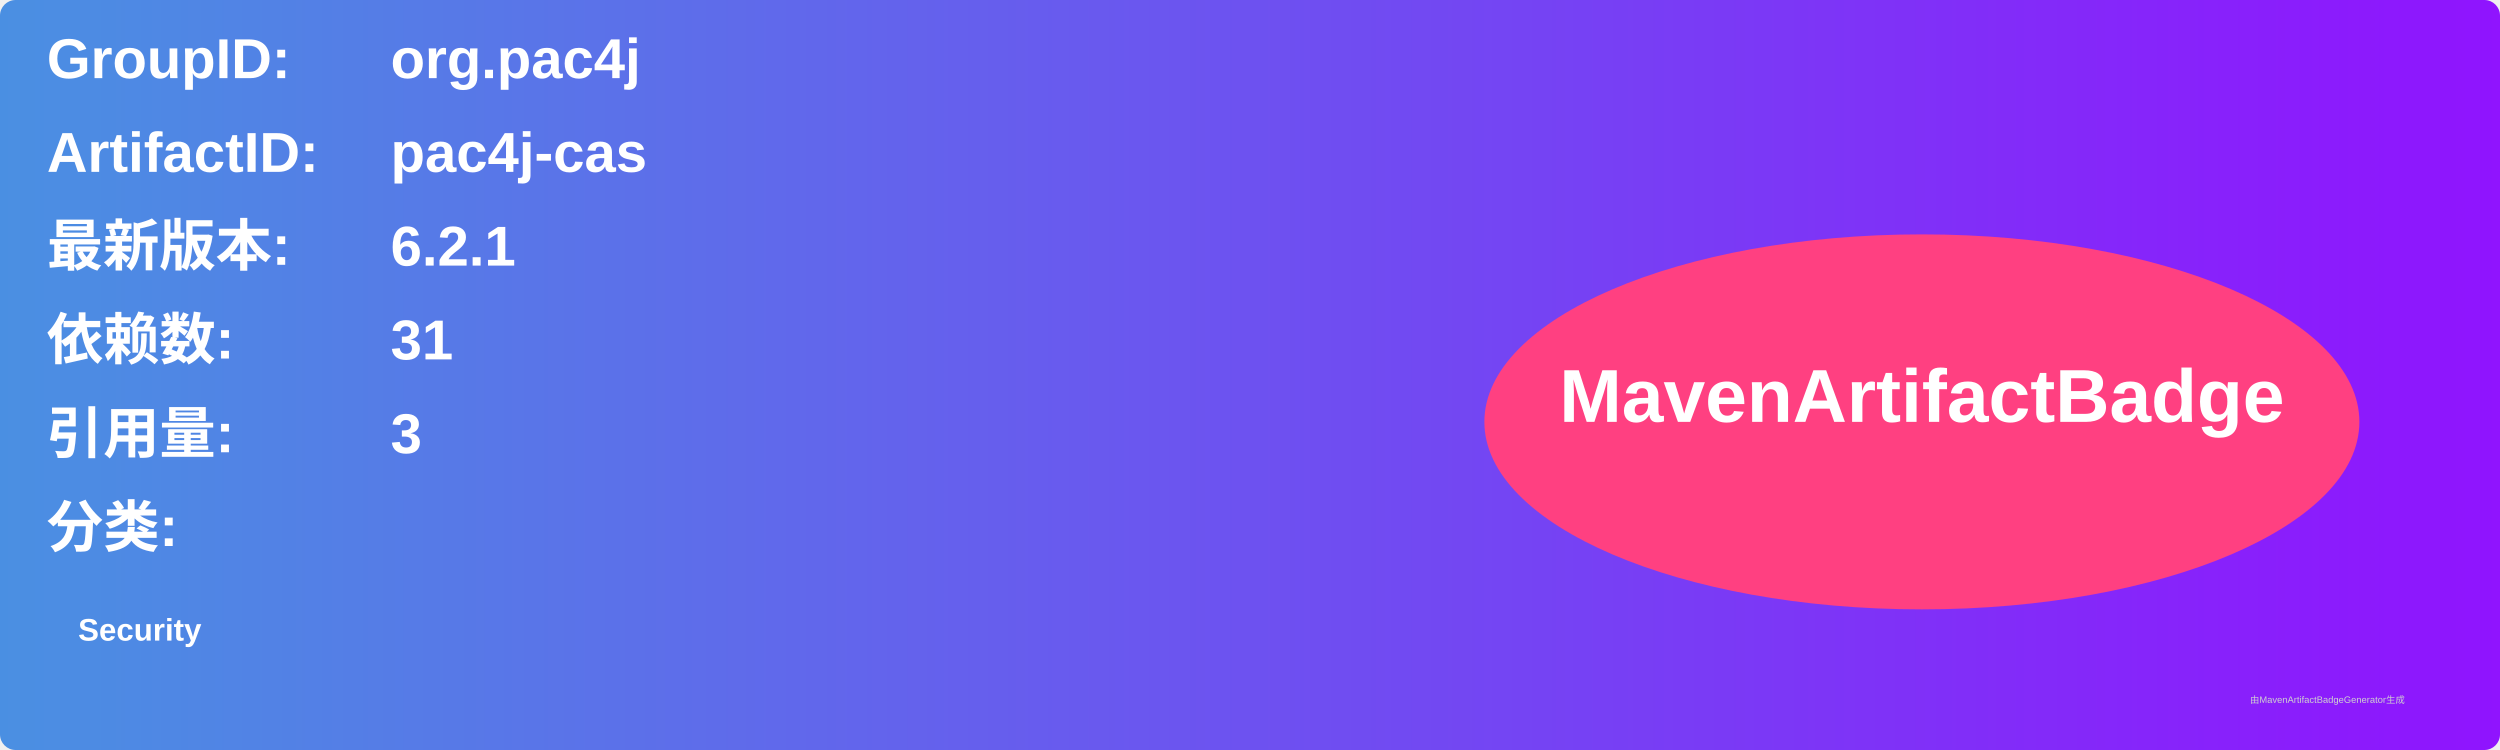
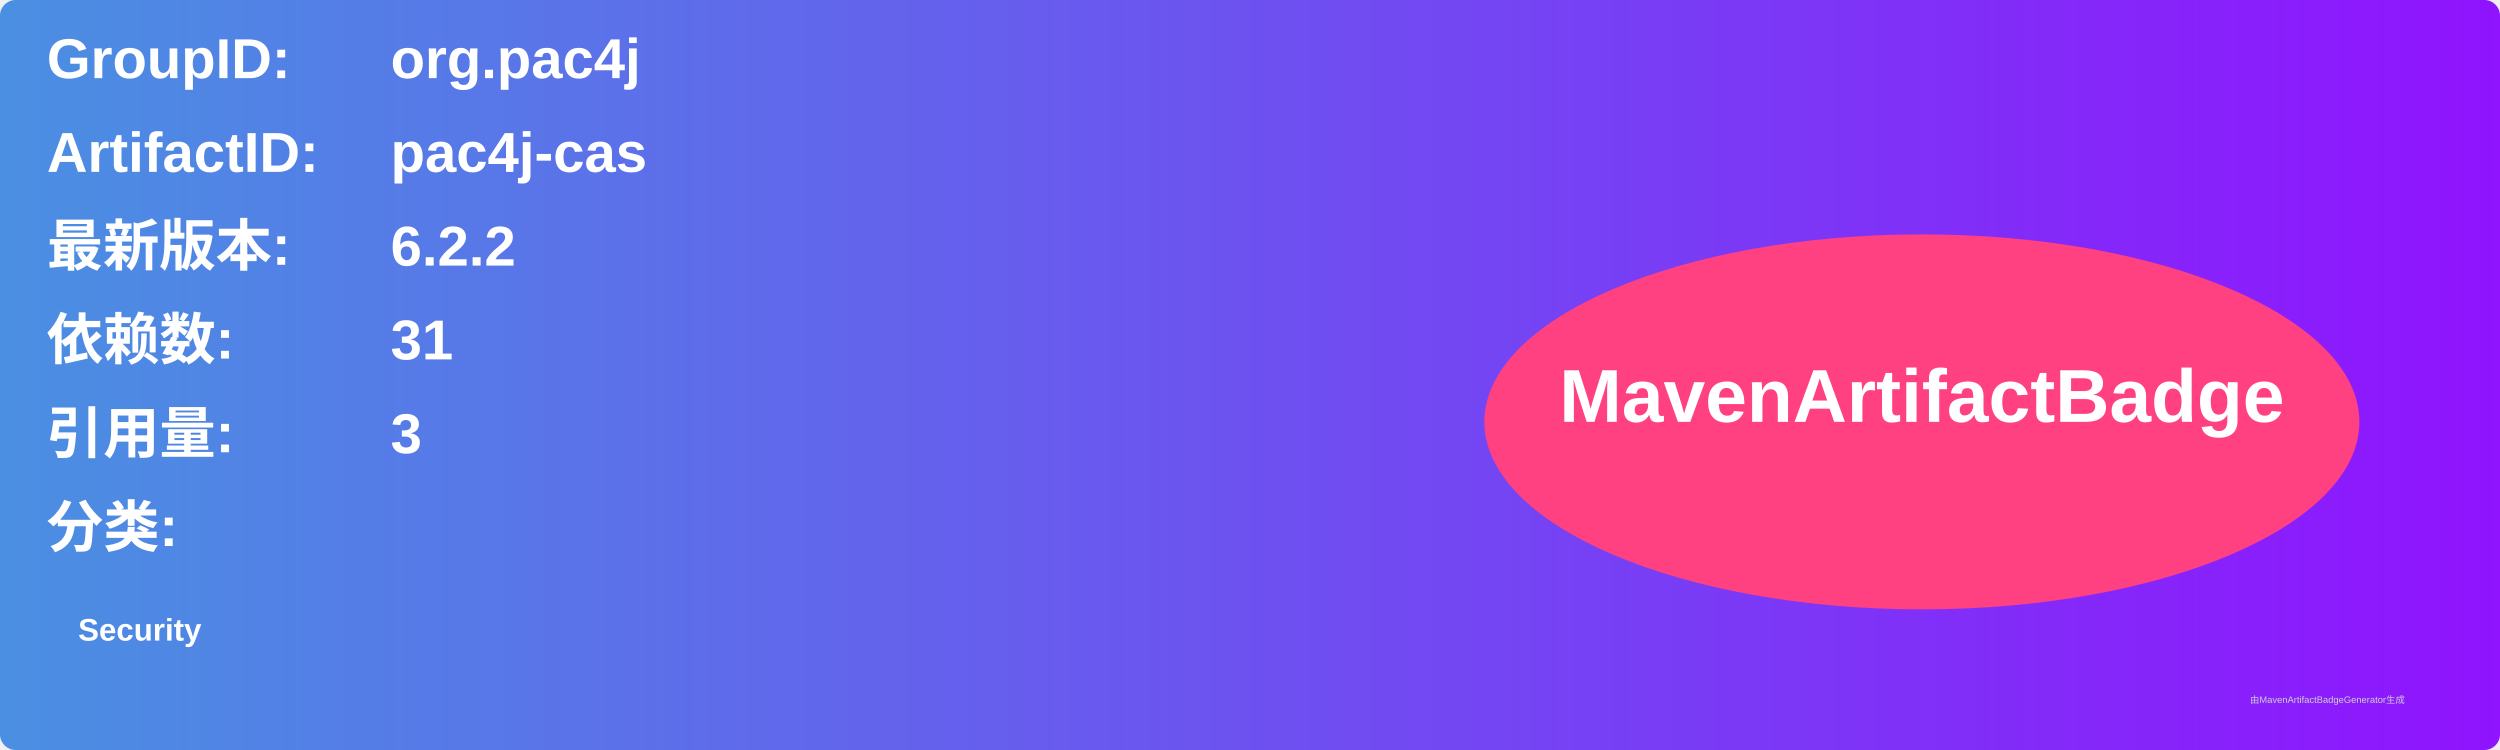
<svg xmlns="http://www.w3.org/2000/svg" width="800" height="240" viewBox="0 0 800 240">
  <linearGradient id="grad" x1="0%" y1="0%" x2="100%" y2="0%">
    <stop offset="0%" stop-color="#4a90e2" />
    <stop offset="100%" stop-color="#9013fe" />
  </linearGradient>
  <rect width="100%" height="100%" rx="5" ry="5" fill="url(#grad)" />
  <g transform="translate(15, 15)">
    <text x="0" y="10" font-family="Arial" font-size="18" fill="white" font-weight="bold" width="260">GroupID:</text>
    <text x="110" y="10" font-family="Arial" font-size="18" fill="white" font-weight="bold" width="460">org.pac4j</text>
    <text x="0" y="40" font-family="Arial" font-size="18" fill="white" font-weight="bold" width="260">ArtifactID:</text>
    <text x="110" y="40" font-family="Arial" font-size="18" fill="white" font-weight="bold" width="460">pac4j-cas</text>
    <text x="0" y="70" font-family="Arial" font-size="18" fill="white" font-weight="bold">最新版本:</text>
    <text x="110" y="70" font-family="Arial" font-size="18" fill="white" font-weight="bold">
-       <tspan font-weight="bold">6.2.1</tspan>
+       <tspan font-weight="bold">6.2.2</tspan>
    </text>
    <text x="0" y="100" font-family="Arial" font-size="18" fill="white" font-weight="bold">依赖数: </text>
    <text x="110" y="100" font-family="Arial" font-size="18" fill="white">
      <tspan font-weight="bold">31</tspan>
    </text>
    <text x="0" y="130" font-family="Arial" font-size="18" fill="white" font-weight="bold">引用量: </text>
    <text x="110" y="130" font-family="Arial" font-size="18" fill="white">
      <tspan font-weight="bold">3</tspan>
    </text>
    <text x="0" y="160" font-family="Arial" font-size="18" fill="white" font-weight="bold">分类:</text>
    <text x="10" y="190" font-family="Arial" font-size="10" fill="white">
      <tspan font-weight="bold">Security</tspan>
    </text>
    <ellipse cx="600" cy="120" rx="140" ry="60" fill="#ff4081" />
    <text x="600" y="120" text-anchor="middle" font-family="Arial" font-size="24" fill="white" font-weight="bold">MavenArtifactBadge</text>
  </g>
  <text x="720" y="225" font-family="Arial" font-size="3" fill="#d0d0d0">由MavenArtifactBadgeGenerator生成</text>
</svg>
